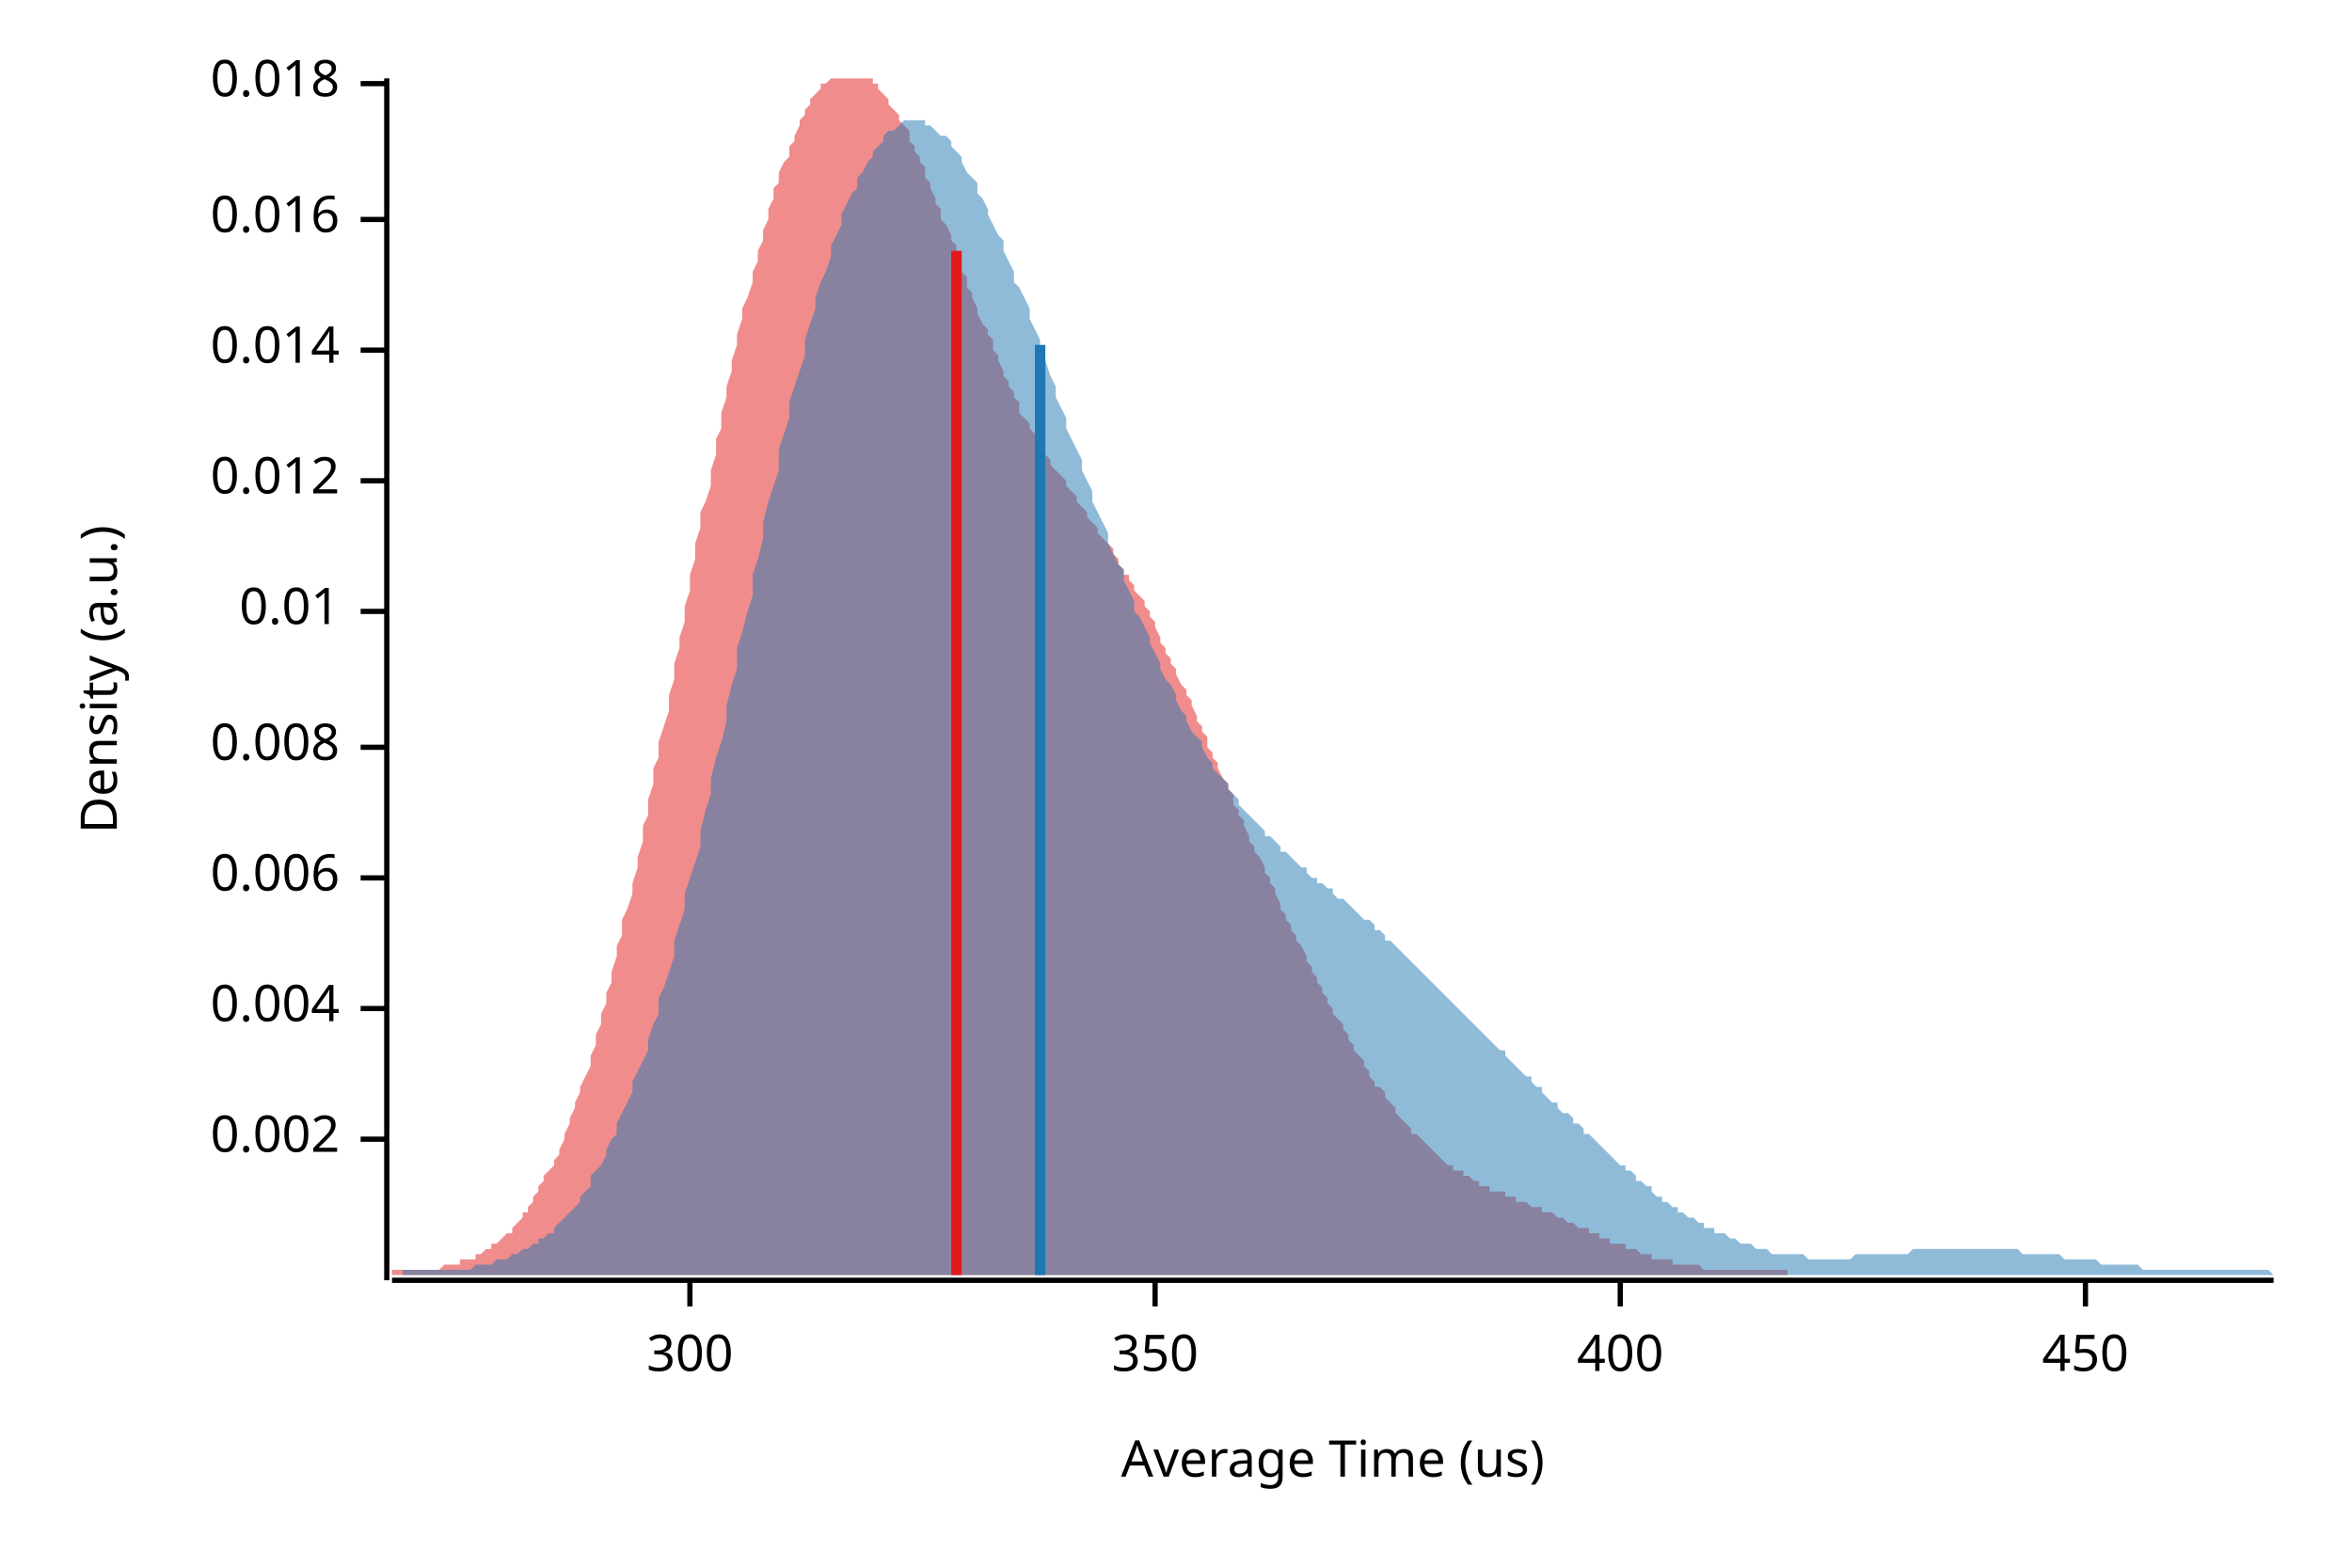
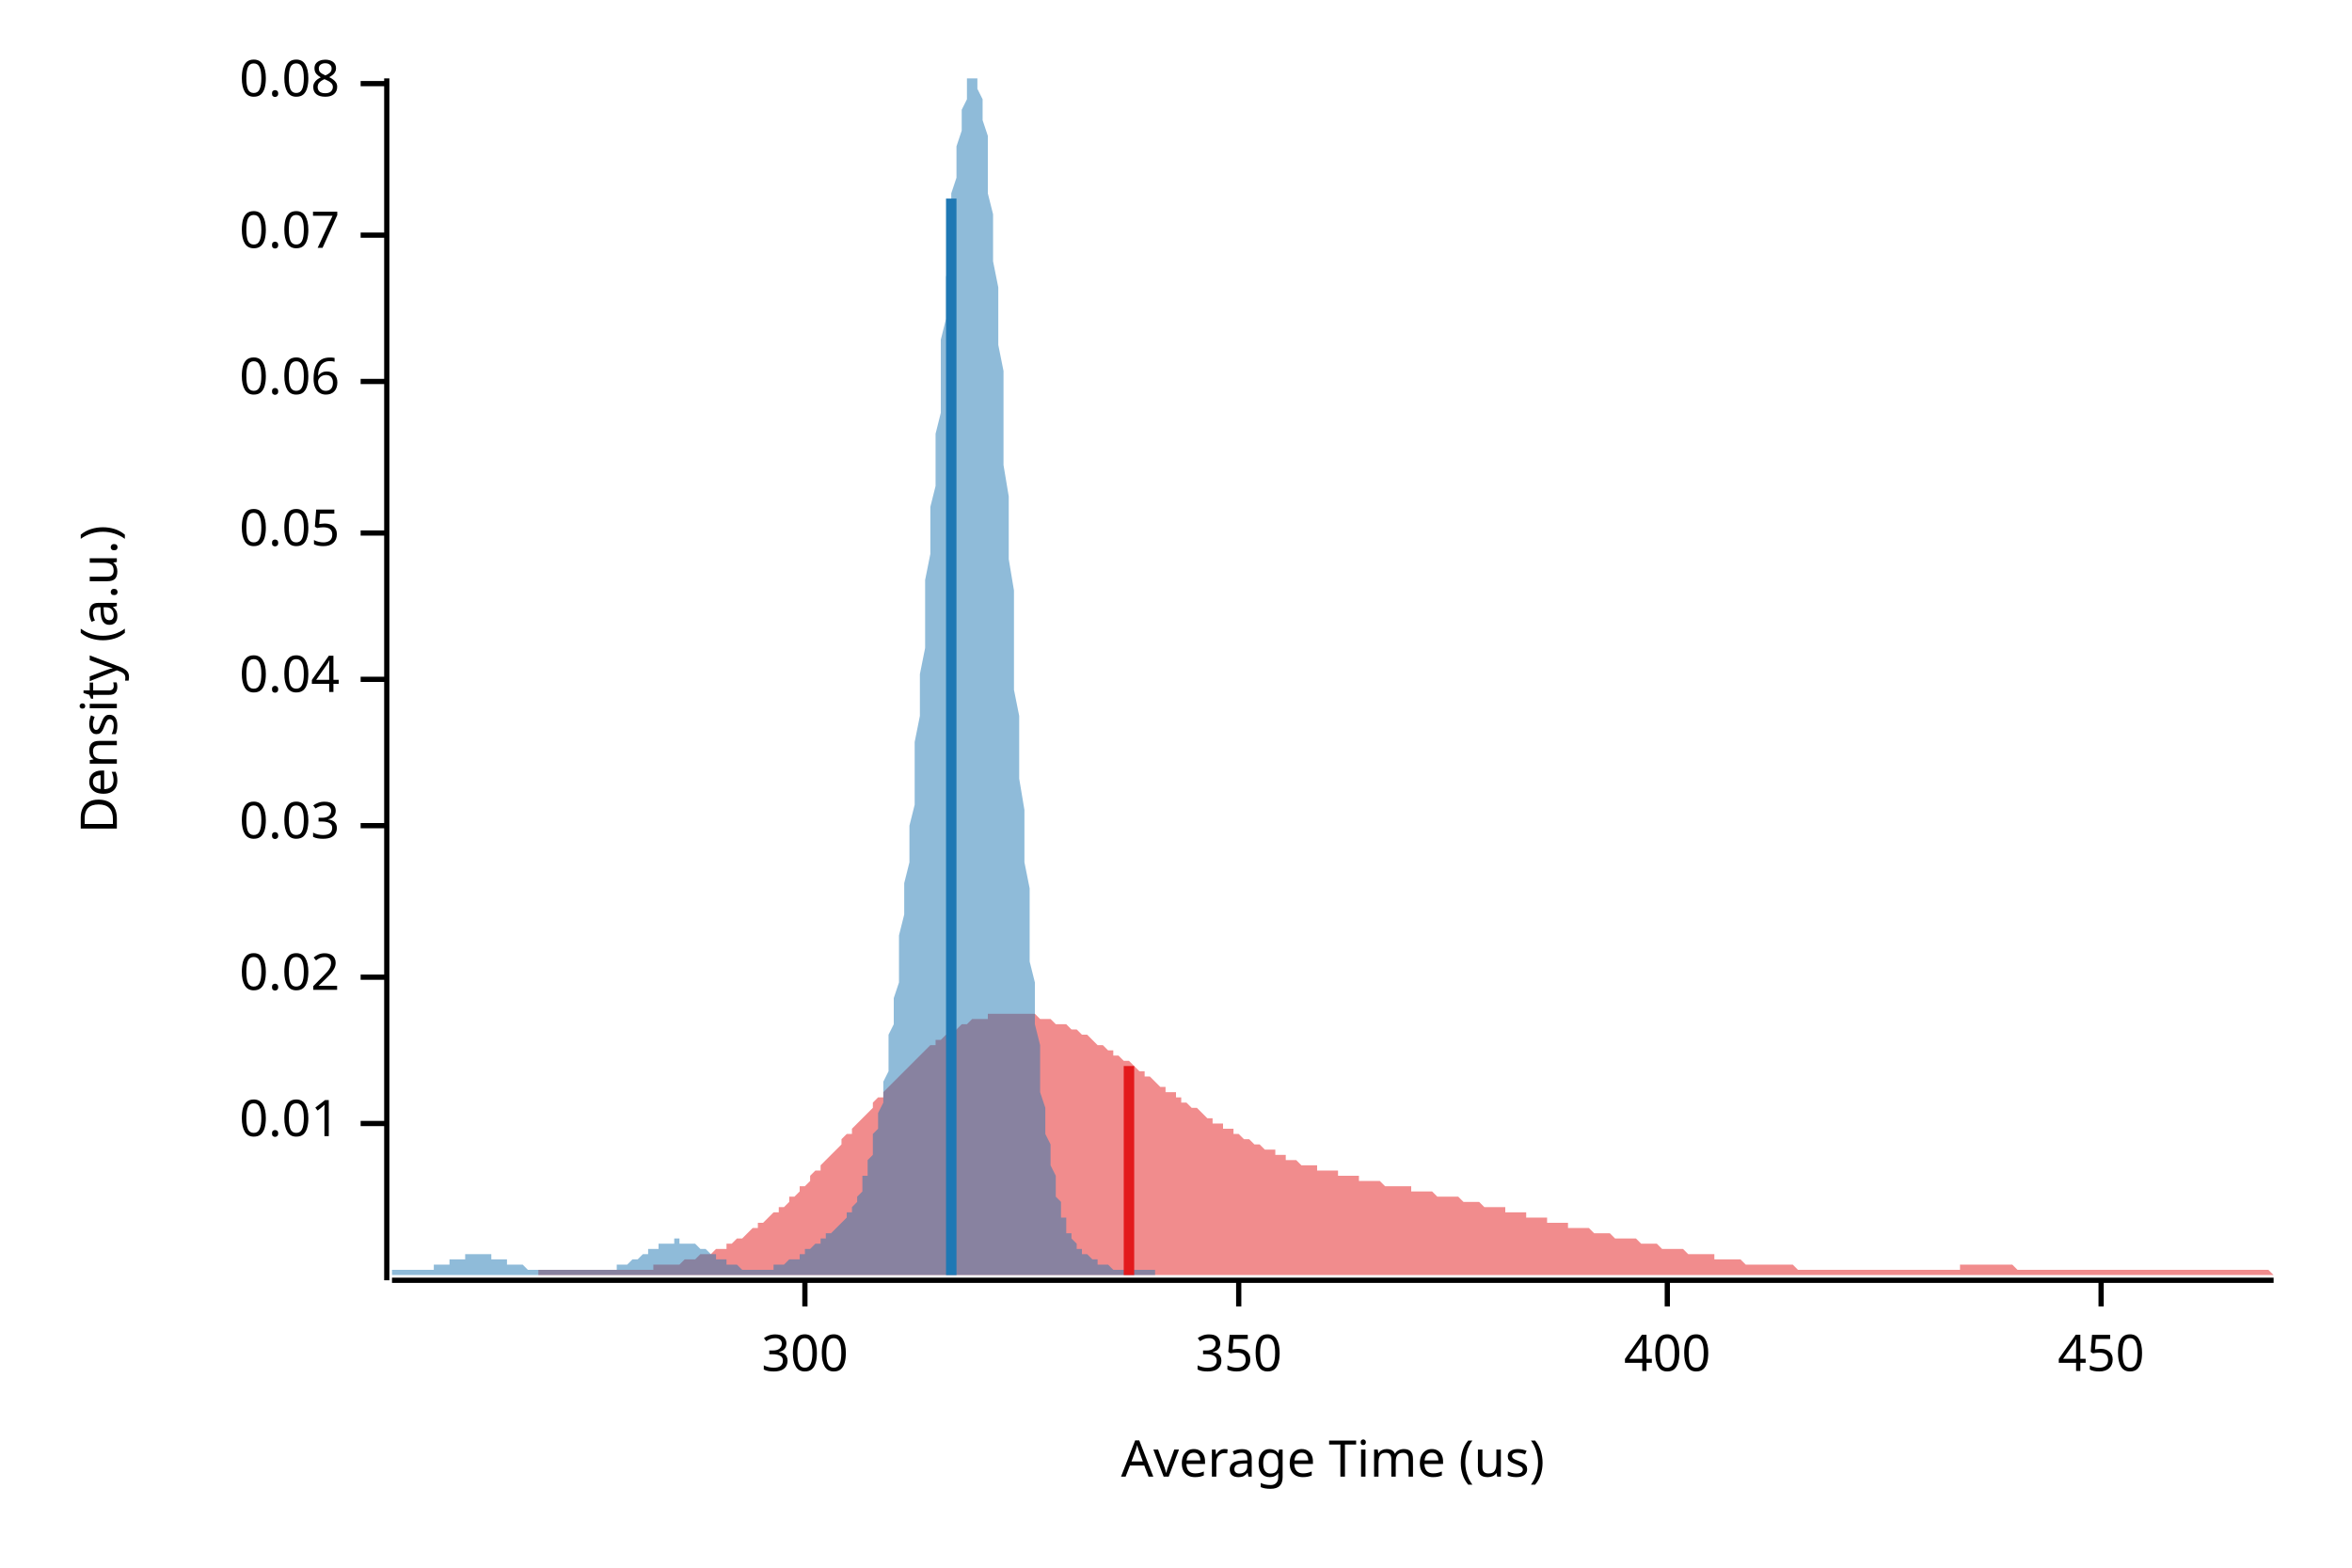
<svg xmlns="http://www.w3.org/2000/svg" width="450" height="300" viewBox="0 0 450 300">
  <text x="15" y="130" dy="0.76em" text-anchor="middle" font-family="sans-serif" font-size="9.677" opacity="1" fill="#000000" transform="rotate(270, 15, 130)">
Density (a.u.)
</text>
  <text x="255" y="285" dy="-0.5ex" text-anchor="middle" font-family="sans-serif" font-size="9.677" opacity="1" fill="#000000">
Average Time (us)
</text>
  <polyline fill="none" opacity="1" stroke="#000000" stroke-width="1" points="74,15 74,245 " />
-   <text x="65" y="218" dy="0.5ex" text-anchor="end" font-family="sans-serif" font-size="9.677" opacity="1" fill="#000000">
- 0.002
- </text>
-   <polyline fill="none" opacity="1" stroke="#000000" stroke-width="1" points="69,218 74,218 " />
-   <text x="65" y="193" dy="0.5ex" text-anchor="end" font-family="sans-serif" font-size="9.677" opacity="1" fill="#000000">
- 0.004
- </text>
-   <polyline fill="none" opacity="1" stroke="#000000" stroke-width="1" points="69,193 74,193 " />
-   <text x="65" y="168" dy="0.5ex" text-anchor="end" font-family="sans-serif" font-size="9.677" opacity="1" fill="#000000">
- 0.006
- </text>
-   <polyline fill="none" opacity="1" stroke="#000000" stroke-width="1" points="69,168 74,168 " />
-   <text x="65" y="143" dy="0.5ex" text-anchor="end" font-family="sans-serif" font-size="9.677" opacity="1" fill="#000000">
- 0.008
- </text>
-   <polyline fill="none" opacity="1" stroke="#000000" stroke-width="1" points="69,143 74,143 " />
-   <text x="65" y="117" dy="0.5ex" text-anchor="end" font-family="sans-serif" font-size="9.677" opacity="1" fill="#000000">
+   <text x="65" y="215" dy="0.5ex" text-anchor="end" font-family="sans-serif" font-size="9.677" opacity="1" fill="#000000">
0.01
</text>
-   <polyline fill="none" opacity="1" stroke="#000000" stroke-width="1" points="69,117 74,117 " />
-   <text x="65" y="92" dy="0.5ex" text-anchor="end" font-family="sans-serif" font-size="9.677" opacity="1" fill="#000000">
- 0.012
+   <polyline fill="none" opacity="1" stroke="#000000" stroke-width="1" points="69,215 74,215 " />
+   <text x="65" y="187" dy="0.5ex" text-anchor="end" font-family="sans-serif" font-size="9.677" opacity="1" fill="#000000">
+ 0.02
</text>
-   <polyline fill="none" opacity="1" stroke="#000000" stroke-width="1" points="69,92 74,92 " />
-   <text x="65" y="67" dy="0.5ex" text-anchor="end" font-family="sans-serif" font-size="9.677" opacity="1" fill="#000000">
- 0.014
+   <polyline fill="none" opacity="1" stroke="#000000" stroke-width="1" points="69,187 74,187 " />
+   <text x="65" y="158" dy="0.5ex" text-anchor="end" font-family="sans-serif" font-size="9.677" opacity="1" fill="#000000">
+ 0.03
</text>
-   <polyline fill="none" opacity="1" stroke="#000000" stroke-width="1" points="69,67 74,67 " />
-   <text x="65" y="42" dy="0.5ex" text-anchor="end" font-family="sans-serif" font-size="9.677" opacity="1" fill="#000000">
- 0.016
+   <polyline fill="none" opacity="1" stroke="#000000" stroke-width="1" points="69,158 74,158 " />
+   <text x="65" y="130" dy="0.5ex" text-anchor="end" font-family="sans-serif" font-size="9.677" opacity="1" fill="#000000">
+ 0.04
</text>
-   <polyline fill="none" opacity="1" stroke="#000000" stroke-width="1" points="69,42 74,42 " />
+   <polyline fill="none" opacity="1" stroke="#000000" stroke-width="1" points="69,130 74,130 " />
+   <text x="65" y="102" dy="0.5ex" text-anchor="end" font-family="sans-serif" font-size="9.677" opacity="1" fill="#000000">
+ 0.05
+ </text>
+   <polyline fill="none" opacity="1" stroke="#000000" stroke-width="1" points="69,102 74,102 " />
+   <text x="65" y="73" dy="0.5ex" text-anchor="end" font-family="sans-serif" font-size="9.677" opacity="1" fill="#000000">
+ 0.06
+ </text>
+   <polyline fill="none" opacity="1" stroke="#000000" stroke-width="1" points="69,73 74,73 " />
+   <text x="65" y="45" dy="0.5ex" text-anchor="end" font-family="sans-serif" font-size="9.677" opacity="1" fill="#000000">
+ 0.07
+ </text>
+   <polyline fill="none" opacity="1" stroke="#000000" stroke-width="1" points="69,45 74,45 " />
  <text x="65" y="16" dy="0.5ex" text-anchor="end" font-family="sans-serif" font-size="9.677" opacity="1" fill="#000000">
- 0.018
+ 0.08
</text>
  <polyline fill="none" opacity="1" stroke="#000000" stroke-width="1" points="69,16 74,16 " />
  <polyline fill="none" opacity="1" stroke="#000000" stroke-width="1" points="75,245 435,245 " />
-   <text x="132" y="255" dy="0.76em" text-anchor="middle" font-family="sans-serif" font-size="9.677" opacity="1" fill="#000000">
+   <text x="154" y="255" dy="0.76em" text-anchor="middle" font-family="sans-serif" font-size="9.677" opacity="1" fill="#000000">
300
</text>
-   <polyline fill="none" opacity="1" stroke="#000000" stroke-width="1" points="132,245 132,250 " />
-   <text x="221" y="255" dy="0.76em" text-anchor="middle" font-family="sans-serif" font-size="9.677" opacity="1" fill="#000000">
+   <polyline fill="none" opacity="1" stroke="#000000" stroke-width="1" points="154,245 154,250 " />
+   <text x="237" y="255" dy="0.76em" text-anchor="middle" font-family="sans-serif" font-size="9.677" opacity="1" fill="#000000">
350
</text>
-   <polyline fill="none" opacity="1" stroke="#000000" stroke-width="1" points="221,245 221,250 " />
-   <text x="310" y="255" dy="0.76em" text-anchor="middle" font-family="sans-serif" font-size="9.677" opacity="1" fill="#000000">
+   <polyline fill="none" opacity="1" stroke="#000000" stroke-width="1" points="237,245 237,250 " />
+   <text x="319" y="255" dy="0.76em" text-anchor="middle" font-family="sans-serif" font-size="9.677" opacity="1" fill="#000000">
400
</text>
-   <polyline fill="none" opacity="1" stroke="#000000" stroke-width="1" points="310,245 310,250 " />
-   <text x="399" y="255" dy="0.76em" text-anchor="middle" font-family="sans-serif" font-size="9.677" opacity="1" fill="#000000">
+   <polyline fill="none" opacity="1" stroke="#000000" stroke-width="1" points="319,245 319,250 " />
+   <text x="402" y="255" dy="0.76em" text-anchor="middle" font-family="sans-serif" font-size="9.677" opacity="1" fill="#000000">
450
</text>
-   <polyline fill="none" opacity="1" stroke="#000000" stroke-width="1" points="399,245 399,250 " />
-   <polygon opacity="0.5" fill="#E31A1C" points="75,243 75,243 76,243 76,243 77,243 77,243 78,243 78,243 79,243 79,243 80,243 80,243 81,243 81,243 82,243 83,243 83,243 84,243 84,243 85,242 85,242 86,242 86,242 87,242 87,242 88,242 88,241 89,241 89,241 90,241 91,241 91,240 92,240 92,240 93,239 93,239 94,239 94,238 95,238 95,238 96,237 96,237 97,236 98,236 98,235 99,234 99,234 100,233 100,232 101,232 101,231 102,230 102,229 103,228 103,227 104,226 104,225 105,224 106,223 106,222 107,221 107,220 108,218 108,217 109,215 109,214 110,212 110,211 111,209 111,208 112,206 113,204 113,202 114,200 114,198 115,196 115,194 116,192 116,190 117,188 117,186 118,183 118,181 119,179 119,176 120,174 121,171 121,169 122,166 122,164 123,161 123,158 124,156 124,153 125,150 125,147 126,145 126,142 127,139 128,136 128,133 129,130 129,127 130,124 130,122 131,119 131,116 132,113 132,110 133,107 133,104 134,101 134,98 135,96 136,93 136,90 137,87 137,84 138,82 138,79 139,76 139,74 140,71 140,69 141,66 141,64 142,61 142,59 143,57 144,54 144,52 145,50 145,48 146,46 146,44 147,42 147,40 148,38 148,36 149,35 149,33 150,31 151,30 151,28 152,27 152,26 153,24 153,23 154,22 154,21 155,20 155,19 156,18 156,18 157,17 157,16 158,16 159,15 159,15 160,15 160,15 161,15 161,15 162,15 162,15 163,15 163,15 164,15 164,15 165,15 166,15 166,15 167,15 167,16 168,16 168,17 169,18 169,18 170,19 170,20 171,21 171,21 172,22 172,23 173,24 174,25 174,27 175,28 175,29 176,30 176,31 177,32 177,34 178,35 178,36 179,38 179,39 180,40 180,42 181,43 182,45 182,46 183,47 183,49 184,50 184,52 185,53 185,55 186,56 186,57 187,59 187,60 188,62 189,63 189,64 190,65 190,67 191,68 191,69 192,71 192,72 193,73 193,74 194,75 194,76 195,77 195,79 196,80 197,81 197,82 198,83 198,83 199,84 199,85 200,86 200,87 201,88 201,89 202,90 202,90 203,91 204,92 204,93 205,94 205,94 206,95 206,96 207,97 207,97 208,98 208,99 209,100 209,100 210,101 210,102 211,103 212,104 212,104 213,105 213,106 214,107 214,108 215,109 215,110 216,110 216,111 217,112 217,113 218,114 219,115 219,116 220,117 220,118 221,119 221,120 222,122 222,123 223,124 223,125 224,126 224,127 225,128 225,129 226,131 227,132 227,133 228,134 228,135 229,137 229,138 230,139 230,140 231,141 231,143 232,144 232,145 233,146 233,147 234,149 235,150 235,151 236,152 236,154 237,155 237,156 238,157 238,158 239,160 239,161 240,162 240,163 241,164 242,166 242,167 243,168 243,169 244,170 244,171 245,173 245,174 246,175 246,176 247,177 247,178 248,179 248,180 249,181 250,183 250,184 251,185 251,186 252,187 252,188 253,189 253,190 254,191 254,192 255,193 255,194 256,195 257,196 257,197 258,198 258,199 259,200 259,201 260,202 260,202 261,203 261,204 262,205 262,206 263,207 263,208 264,208 265,209 265,210 266,211 266,211 267,212 267,213 268,214 268,214 269,215 269,215 270,216 270,217 271,217 272,218 272,218 273,219 273,219 274,220 274,220 275,221 275,221 276,222 276,222 277,223 277,223 278,223 278,224 279,224 280,224 280,225 281,225 281,225 282,226 282,226 283,226 283,227 284,227 284,227 285,227 285,228 286,228 286,228 287,228 288,228 288,229 289,229 289,229 290,229 290,230 291,230 291,230 292,230 292,230 293,231 293,231 294,231 295,231 295,232 296,232 296,232 297,232 297,232 298,233 298,233 299,233 299,233 300,234 300,234 301,234 301,234 302,235 303,235 303,235 304,235 304,236 305,236 305,236 306,236 306,237 307,237 307,237 308,237 308,238 309,238 310,238 310,238 311,238 311,239 312,239 312,239 313,239 313,239 314,240 314,240 315,240 315,240 316,240 316,241 317,241 318,241 318,241 319,241 319,241 320,241 320,242 321,242 321,242 322,242 322,242 323,242 323,242 324,242 325,242 325,242 326,243 326,243 327,243 327,243 328,243 328,243 329,243 329,243 330,243 330,243 331,243 331,243 332,243 333,243 333,243 334,243 334,243 335,243 335,243 336,243 336,243 337,243 337,243 338,243 338,243 339,243 339,243 340,243 341,243 341,243 342,243 342,244 75,244 " />
-   <polygon opacity="0.5" fill="#1F78B4" points="77,243 78,243 78,243 79,243 80,243 81,243 81,243 82,243 83,243 83,243 84,243 85,243 86,243 86,243 87,243 88,243 88,243 89,243 90,243 91,242 91,242 92,242 93,242 93,242 94,242 95,241 96,241 96,241 97,241 98,240 98,240 99,240 100,239 101,239 101,239 102,238 103,238 103,237 104,237 105,236 106,236 106,235 107,234 108,233 108,233 109,232 110,231 111,230 111,229 112,228 113,227 113,225 114,224 115,223 116,221 116,220 117,218 118,217 118,215 119,213 120,211 121,209 121,207 122,205 123,203 124,201 124,199 125,196 126,194 126,191 127,189 128,186 129,183 129,180 130,177 131,174 131,171 132,168 133,165 134,162 134,159 135,155 136,152 136,149 137,145 138,142 139,138 139,135 140,131 141,128 141,124 142,121 143,117 144,114 144,110 145,107 146,103 146,100 147,96 148,93 149,90 149,86 150,83 151,80 151,77 152,74 153,71 154,68 154,65 155,62 156,59 156,57 157,54 158,52 159,49 159,47 160,45 161,43 161,41 162,39 163,37 164,36 164,34 165,33 166,31 167,30 167,29 168,28 169,27 169,26 170,25 171,25 172,24 172,24 173,23 174,23 174,23 175,23 176,23 177,23 177,24 178,24 179,25 179,25 180,26 181,26 182,27 182,28 183,29 184,30 184,31 185,33 186,34 187,35 187,37 188,38 189,40 189,41 190,43 191,45 192,46 192,48 193,50 194,52 194,54 195,55 196,57 197,59 197,61 198,63 199,65 199,67 200,69 201,72 202,74 202,76 203,78 204,80 204,82 205,84 206,86 207,88 207,90 208,92 209,94 209,96 210,98 211,100 212,102 212,104 213,106 214,108 215,109 215,111 216,113 217,115 217,117 218,118 219,120 220,122 220,123 221,125 222,127 222,128 223,130 224,131 225,133 225,134 226,136 227,137 227,138 228,140 229,141 230,142 230,143 231,145 232,146 232,147 233,148 234,149 235,150 235,151 236,152 237,153 237,154 238,155 239,156 240,157 240,157 241,158 242,159 242,160 243,160 244,161 245,162 245,163 246,163 247,164 247,164 248,165 249,166 250,166 250,167 251,168 252,168 252,169 253,169 254,170 255,170 255,171 256,172 257,172 258,173 258,173 259,174 260,175 260,175 261,176 262,176 263,177 263,178 264,178 265,179 265,180 266,180 267,181 268,182 268,182 269,183 270,184 270,184 271,185 272,186 273,187 273,187 274,188 275,189 275,189 276,190 277,191 278,192 278,192 279,193 280,194 280,194 281,195 282,196 283,197 283,197 284,198 285,199 285,199 286,200 287,201 288,201 288,202 289,203 290,204 290,204 291,205 292,206 293,206 293,207 294,208 295,208 295,209 296,210 297,211 298,211 298,212 299,213 300,213 301,214 301,215 302,215 303,216 303,217 304,217 305,218 306,219 306,219 307,220 308,221 308,221 309,222 310,223 311,223 311,224 312,224 313,225 313,226 314,226 315,227 316,227 316,228 317,229 318,229 318,230 319,230 320,231 321,231 321,232 322,232 323,233 323,233 324,233 325,234 326,234 326,235 327,235 328,235 328,236 329,236 330,236 331,237 331,237 332,237 333,238 333,238 334,238 335,238 336,239 336,239 337,239 338,239 338,239 339,240 340,240 341,240 341,240 342,240 343,240 343,240 344,240 345,240 346,241 346,241 347,241 348,241 349,241 349,241 350,241 351,241 351,241 352,241 353,241 354,241 354,241 355,240 356,240 356,240 357,240 358,240 359,240 359,240 360,240 361,240 361,240 362,240 363,240 364,240 364,240 365,240 366,239 366,239 367,239 368,239 369,239 369,239 370,239 371,239 371,239 372,239 373,239 374,239 374,239 375,239 376,239 376,239 377,239 378,239 379,239 379,239 380,239 381,239 381,239 382,239 383,239 384,239 384,239 385,239 386,239 386,239 387,240 388,240 389,240 389,240 390,240 391,240 392,240 392,240 393,240 394,240 394,240 395,241 396,241 397,241 397,241 398,241 399,241 399,241 400,241 401,241 402,242 402,242 403,242 404,242 404,242 405,242 406,242 407,242 407,242 408,242 409,242 409,242 410,243 411,243 412,243 412,243 413,243 414,243 414,243 415,243 416,243 417,243 417,243 418,243 419,243 419,243 420,243 421,243 422,243 422,243 423,243 424,243 424,243 425,243 426,243 427,243 427,243 428,243 429,243 429,243 430,243 431,243 432,243 432,243 433,243 434,243 435,244 435,244 77,244 " />
-   <polyline fill="none" opacity="1" stroke="#E31A1C" stroke-width="2" points="183,244 183,48 " />
-   <polyline fill="none" opacity="1" stroke="#1F78B4" stroke-width="2" points="199,244 199,66 " />
+   <polyline fill="none" opacity="1" stroke="#000000" stroke-width="1" points="402,245 402,250 " />
+   <polygon opacity="0.5" fill="#E31A1C" points="103,243 104,243 104,243 105,243 106,243 106,243 107,243 108,243 108,243 109,243 110,243 110,243 111,243 112,243 112,243 113,243 114,243 114,243 115,243 116,243 116,243 117,243 118,243 118,243 119,243 120,243 120,243 121,243 121,243 122,243 123,243 123,243 124,243 125,243 125,242 126,242 127,242 127,242 128,242 129,242 129,242 130,242 131,241 131,241 132,241 133,241 133,241 134,240 135,240 135,240 136,240 137,239 137,239 138,239 139,239 139,238 140,238 141,237 141,237 142,237 143,236 143,236 144,235 145,235 145,234 146,234 147,233 147,233 148,232 149,232 149,231 150,231 151,230 151,229 152,229 153,228 153,227 154,227 155,226 155,225 156,224 157,224 157,223 158,222 159,221 159,221 160,220 161,219 161,218 162,217 163,217 163,216 164,215 165,214 165,214 166,213 167,212 167,211 168,210 169,210 169,209 170,208 171,207 171,207 172,206 173,205 173,205 174,204 175,203 175,203 176,202 177,201 177,201 178,200 179,200 179,199 180,199 181,198 181,198 182,198 183,197 183,197 184,196 185,196 185,196 186,195 187,195 187,195 188,195 189,195 189,194 190,194 191,194 191,194 192,194 193,194 193,194 194,194 195,194 195,194 196,194 197,194 197,194 198,194 199,195 199,195 200,195 201,195 201,195 202,196 203,196 203,196 204,196 205,197 205,197 206,197 207,198 207,198 208,198 209,199 209,199 210,200 211,200 211,200 212,201 213,201 213,202 214,202 215,203 215,203 216,203 217,204 217,204 218,205 219,205 219,206 220,206 221,207 221,207 222,208 223,208 223,209 224,209 225,209 225,210 226,210 226,211 227,211 228,212 228,212 229,212 230,213 230,213 231,214 232,214 232,215 233,215 234,215 234,216 235,216 236,216 236,217 237,217 238,218 238,218 239,218 240,219 240,219 241,219 242,220 242,220 243,220 244,220 244,221 245,221 246,221 246,222 247,222 248,222 248,222 249,223 250,223 250,223 251,223 252,223 252,224 253,224 254,224 254,224 255,224 256,224 256,225 257,225 258,225 258,225 259,225 260,225 260,226 261,226 262,226 262,226 263,226 264,226 264,226 265,227 266,227 266,227 267,227 268,227 268,227 269,227 270,227 270,228 271,228 272,228 272,228 273,228 274,228 274,228 275,229 276,229 276,229 277,229 278,229 278,229 279,229 280,230 280,230 281,230 282,230 282,230 283,230 284,231 284,231 285,231 286,231 286,231 287,231 288,231 288,232 289,232 290,232 290,232 291,232 292,232 292,233 293,233 294,233 294,233 295,233 296,233 296,234 297,234 298,234 298,234 299,234 300,234 300,235 301,235 302,235 302,235 303,235 304,235 304,235 305,236 306,236 306,236 307,236 308,236 308,236 309,237 310,237 310,237 311,237 312,237 312,237 313,237 314,238 314,238 315,238 316,238 316,238 317,238 318,239 318,239 319,239 320,239 320,239 321,239 322,239 322,239 323,240 324,240 324,240 325,240 326,240 326,240 327,240 328,240 328,241 329,241 330,241 330,241 331,241 331,241 332,241 333,241 333,241 334,242 335,242 335,242 336,242 337,242 337,242 338,242 339,242 339,242 340,242 341,242 341,242 342,242 343,242 343,242 344,243 345,243 345,243 346,243 347,243 347,243 348,243 349,243 349,243 350,243 351,243 351,243 352,243 353,243 353,243 354,243 355,243 355,243 356,243 357,243 357,243 358,243 359,243 359,243 360,243 361,243 361,243 362,243 363,243 363,243 364,243 365,243 365,243 366,243 367,243 367,243 368,243 369,243 369,243 370,243 371,243 371,243 372,243 373,243 373,243 374,243 375,243 375,242 376,242 377,242 377,242 378,242 379,242 379,242 380,242 381,242 381,242 382,242 383,242 383,242 384,242 385,242 385,242 386,243 387,243 387,243 388,243 389,243 389,243 390,243 391,243 391,243 392,243 393,243 393,243 394,243 395,243 395,243 396,243 397,243 397,243 398,243 399,243 399,243 400,243 401,243 401,243 402,243 403,243 403,243 404,243 405,243 405,243 406,243 407,243 407,243 408,243 409,243 409,243 410,243 411,243 411,243 412,243 413,243 413,243 414,243 415,243 415,243 416,243 417,243 417,243 418,243 419,243 419,243 420,243 421,243 421,243 422,243 423,243 423,243 424,243 425,243 425,243 426,243 427,243 427,243 428,243 429,243 429,243 430,243 431,243 431,243 432,243 433,243 433,243 434,243 435,244 435,244 103,244 " />
+   <polygon opacity="0.5" fill="#1F78B4" points="75,243 75,243 75,243 75,243 76,243 76,243 76,243 77,243 77,243 77,243 77,243 78,243 78,243 78,243 79,243 79,243 79,243 79,243 80,243 80,243 80,243 81,243 81,243 81,243 82,243 82,243 82,243 82,243 83,243 83,242 83,242 84,242 84,242 84,242 84,242 85,242 85,242 85,242 86,242 86,242 86,241 87,241 87,241 87,241 87,241 88,241 88,241 88,241 89,241 89,241 89,241 89,240 90,240 90,240 90,240 91,240 91,240 91,240 92,240 92,240 92,240 92,240 93,240 93,240 93,240 94,240 94,240 94,241 94,241 95,241 95,241 95,241 96,241 96,241 96,241 97,241 97,241 97,241 97,242 98,242 98,242 98,242 99,242 99,242 99,242 99,242 100,242 100,242 100,242 101,243 101,243 101,243 101,243 102,243 102,243 102,243 103,243 103,243 103,243 104,243 104,243 104,243 104,243 105,243 105,243 105,243 106,243 106,243 106,243 106,243 107,243 107,243 107,243 108,243 108,243 108,243 109,243 109,243 109,243 109,243 110,243 110,243 110,243 111,243 111,243 111,243 111,243 112,243 112,243 112,243 113,243 113,243 113,243 114,243 114,243 114,243 114,243 115,243 115,243 115,243 116,243 116,243 116,243 116,243 117,243 117,243 117,243 118,243 118,243 118,242 119,242 119,242 119,242 119,242 120,242 120,242 120,242 121,241 121,241 121,241 121,241 122,241 122,241 122,241 123,240 123,240 123,240 123,240 124,240 124,240 124,239 125,239 125,239 125,239 126,239 126,239 126,238 126,238 127,238 127,238 127,238 128,238 128,238 128,238 128,238 129,238 129,238 129,237 130,237 130,237 130,238 131,238 131,238 131,238 131,238 132,238 132,238 132,238 133,238 133,238 133,238 133,238 134,239 134,239 134,239 135,239 135,239 135,239 136,240 136,240 136,240 136,240 137,240 137,240 137,241 138,241 138,241 138,241 138,241 139,241 139,242 139,242 140,242 140,242 140,242 141,242 141,242 141,242 141,242 142,243 142,243 142,243 143,243 143,243 143,243 143,243 144,243 144,243 144,243 145,243 145,243 145,243 145,243 146,243 146,243 146,243 147,243 147,243 147,243 148,243 148,243 148,242 148,242 149,242 149,242 149,242 150,242 150,242 150,242 150,242 151,241 151,241 151,241 152,241 152,241 152,241 153,241 153,240 153,240 153,240 154,240 154,240 154,239 155,239 155,239 155,239 155,239 156,238 156,238 156,238 157,238 157,238 157,237 158,237 158,237 158,237 158,236 159,236 159,236 159,236 160,235 160,235 160,235 160,235 161,234 161,234 161,234 162,233 162,233 162,232 163,232 163,232 163,231 163,231 164,230 164,229 164,229 165,228 165,227 165,226 165,225 166,225 166,224 166,222 167,221 167,220 167,219 167,217 168,216 168,214 168,213 169,211 169,209 169,207 170,205 170,203 170,201 170,198 171,196 171,193 171,191 172,188 172,185 172,182 172,179 173,175 173,172 173,169 174,165 174,161 174,158 175,154 175,150 175,146 175,142 176,137 176,133 176,129 177,124 177,120 177,115 177,111 178,106 178,102 178,97 179,93 179,88 179,83 180,79 180,74 180,70 180,65 181,61 181,57 181,53 182,49 182,45 182,41 182,37 183,34 183,31 183,28 184,25 184,23 184,21 185,19 185,17 185,16 185,15 186,15 186,15 186,15 187,15 187,15 187,16 187,17 188,19 188,21 188,23 189,26 189,30 189,33 189,37 190,41 190,46 190,50 191,55 191,60 191,66 192,71 192,77 192,83 192,89 193,95 193,101 193,107 194,113 194,119 194,126 194,132 195,137 195,143 195,149 196,155 196,160 196,165 197,170 197,175 197,180 197,184 198,188 198,192 198,196 199,200 199,203 199,206 199,209 200,212 200,215 200,217 201,219 201,221 201,223 202,225 202,227 202,228 202,229 203,230 203,232 203,233 204,233 204,234 204,235 204,236 205,236 205,237 205,237 206,238 206,238 206,239 207,239 207,239 207,240 207,240 208,240 208,240 208,240 209,241 209,241 209,241 209,241 210,241 210,242 210,242 211,242 211,242 211,242 212,242 212,242 212,242 212,242 213,243 213,243 213,243 214,243 214,243 214,243 214,243 215,243 215,243 215,243 216,243 216,243 216,243 216,243 217,243 217,243 217,243 218,243 218,243 218,243 219,243 219,243 219,243 219,243 220,243 220,243 220,243 221,243 221,243 221,244 75,244 " />
+   <polyline fill="none" opacity="1" stroke="#E31A1C" stroke-width="2" points="216,244 216,204 " />
+   <polyline fill="none" opacity="1" stroke="#1F78B4" stroke-width="2" points="182,244 182,38 " />
</svg>
